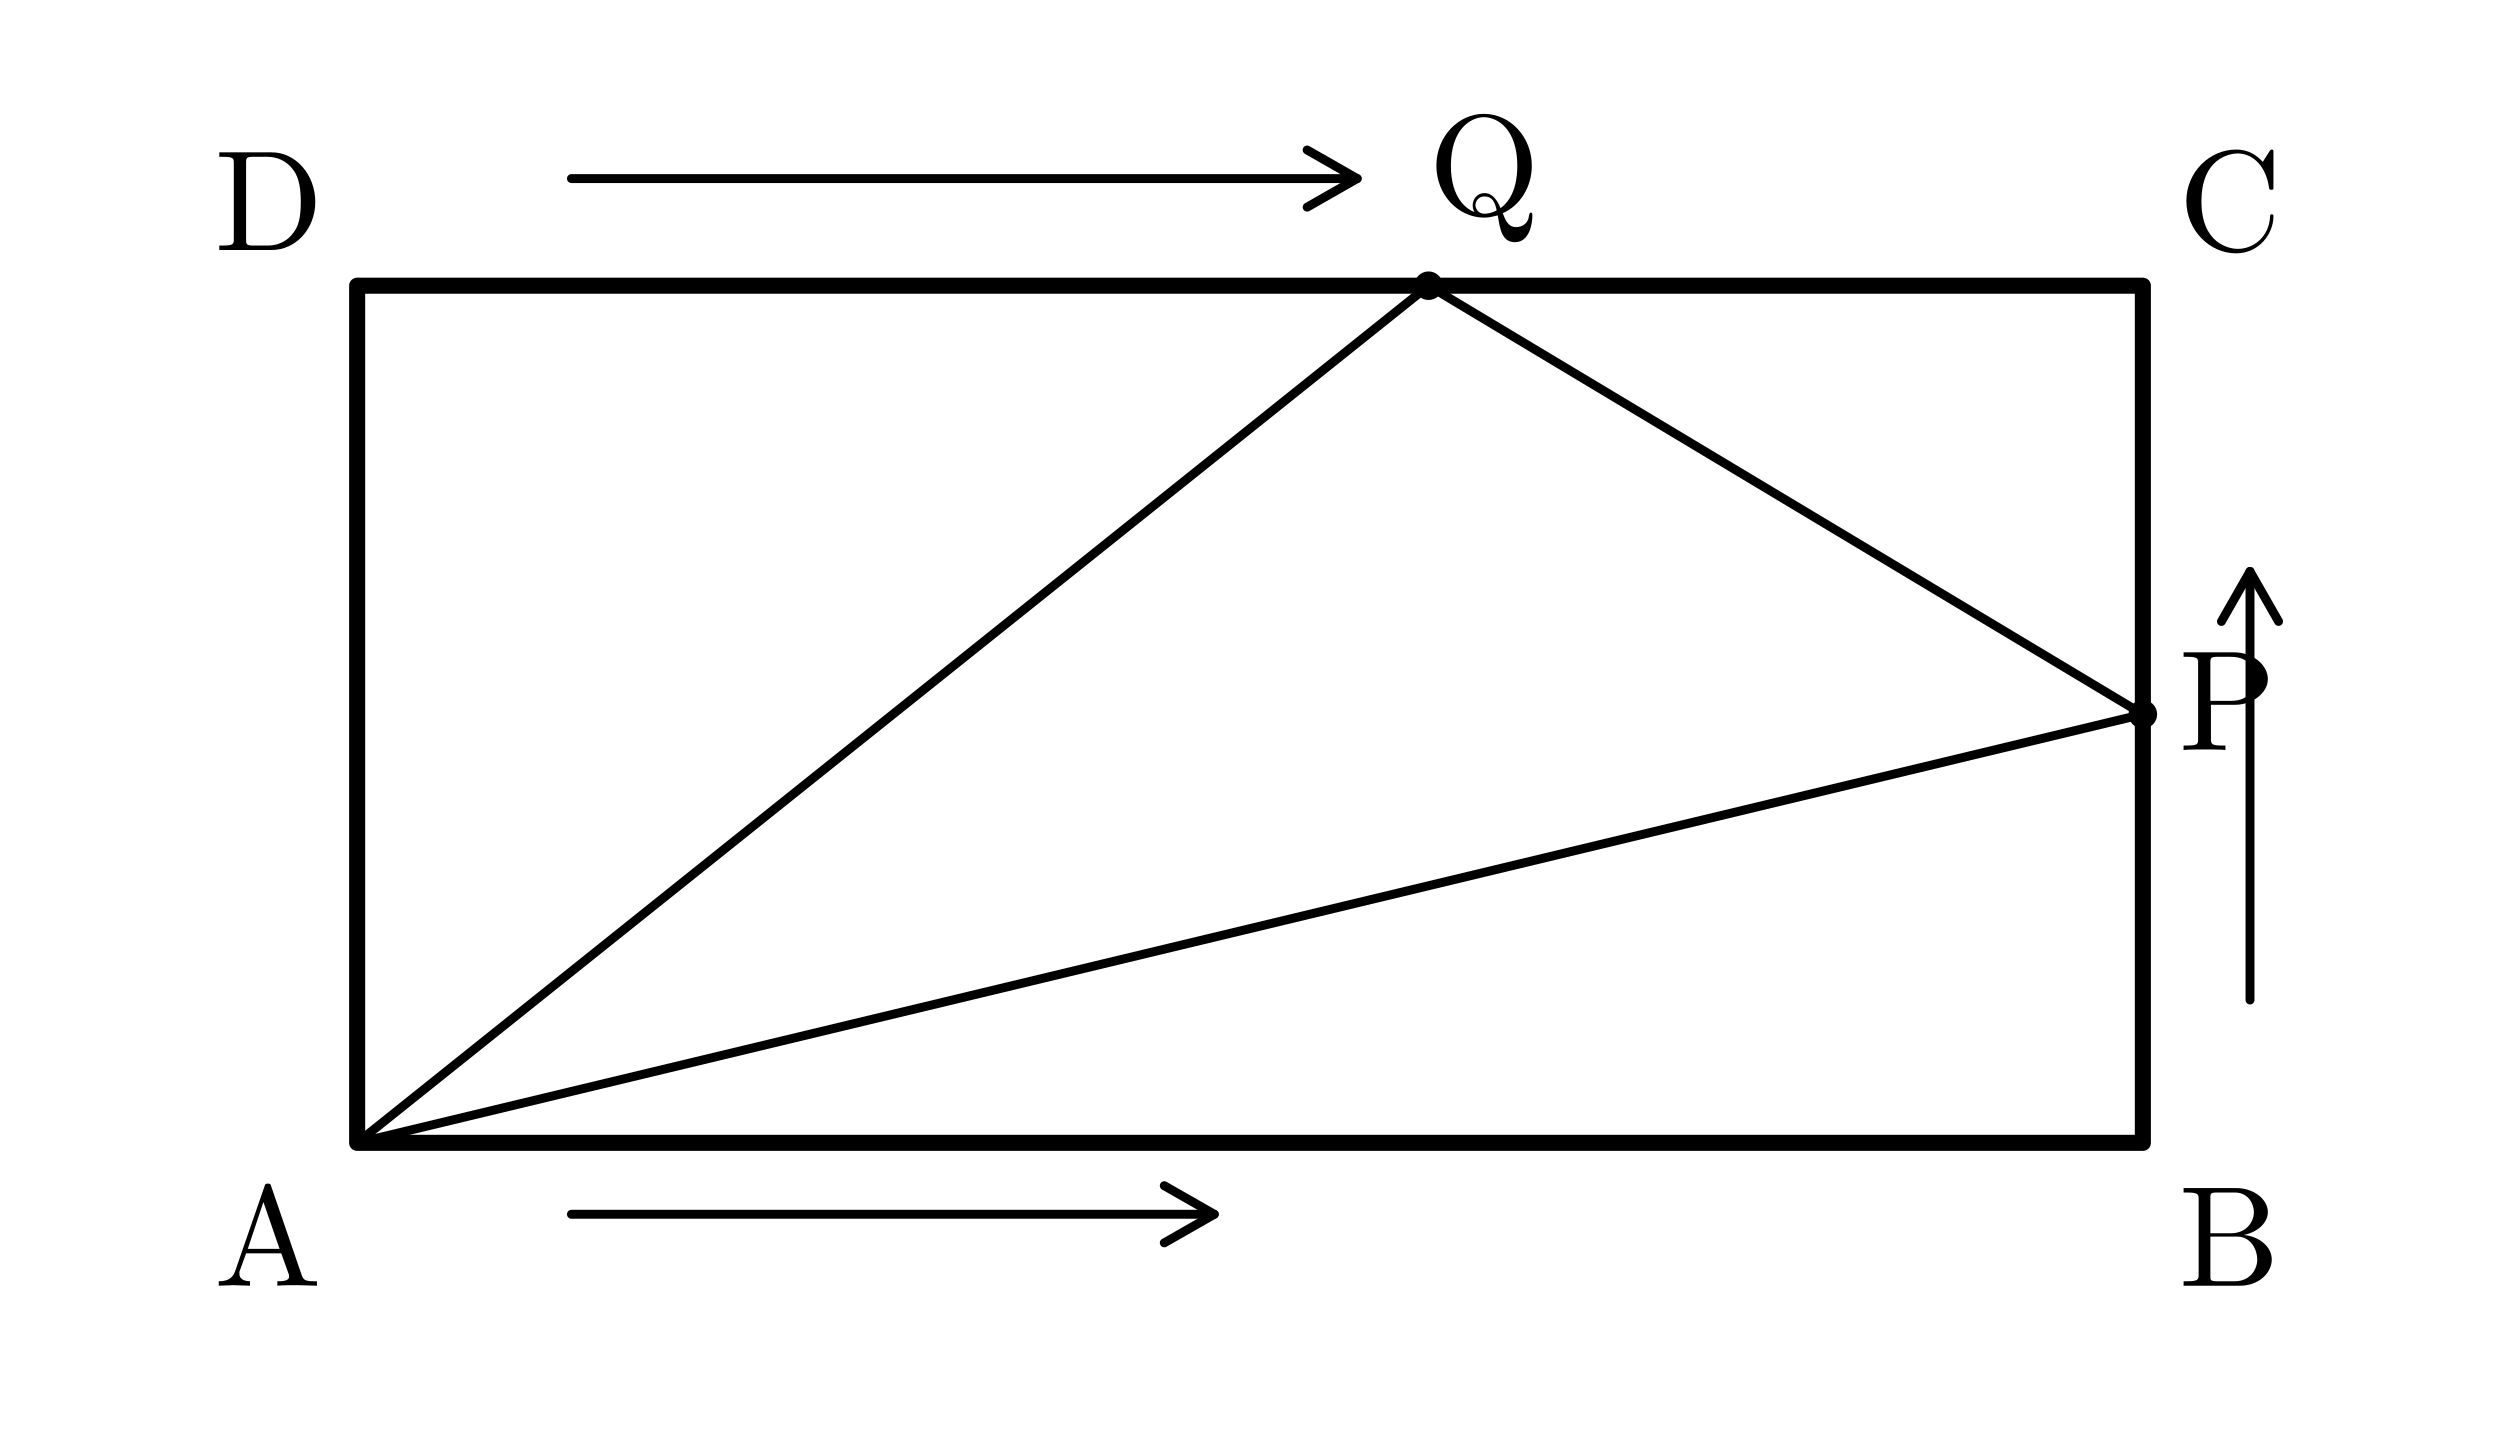
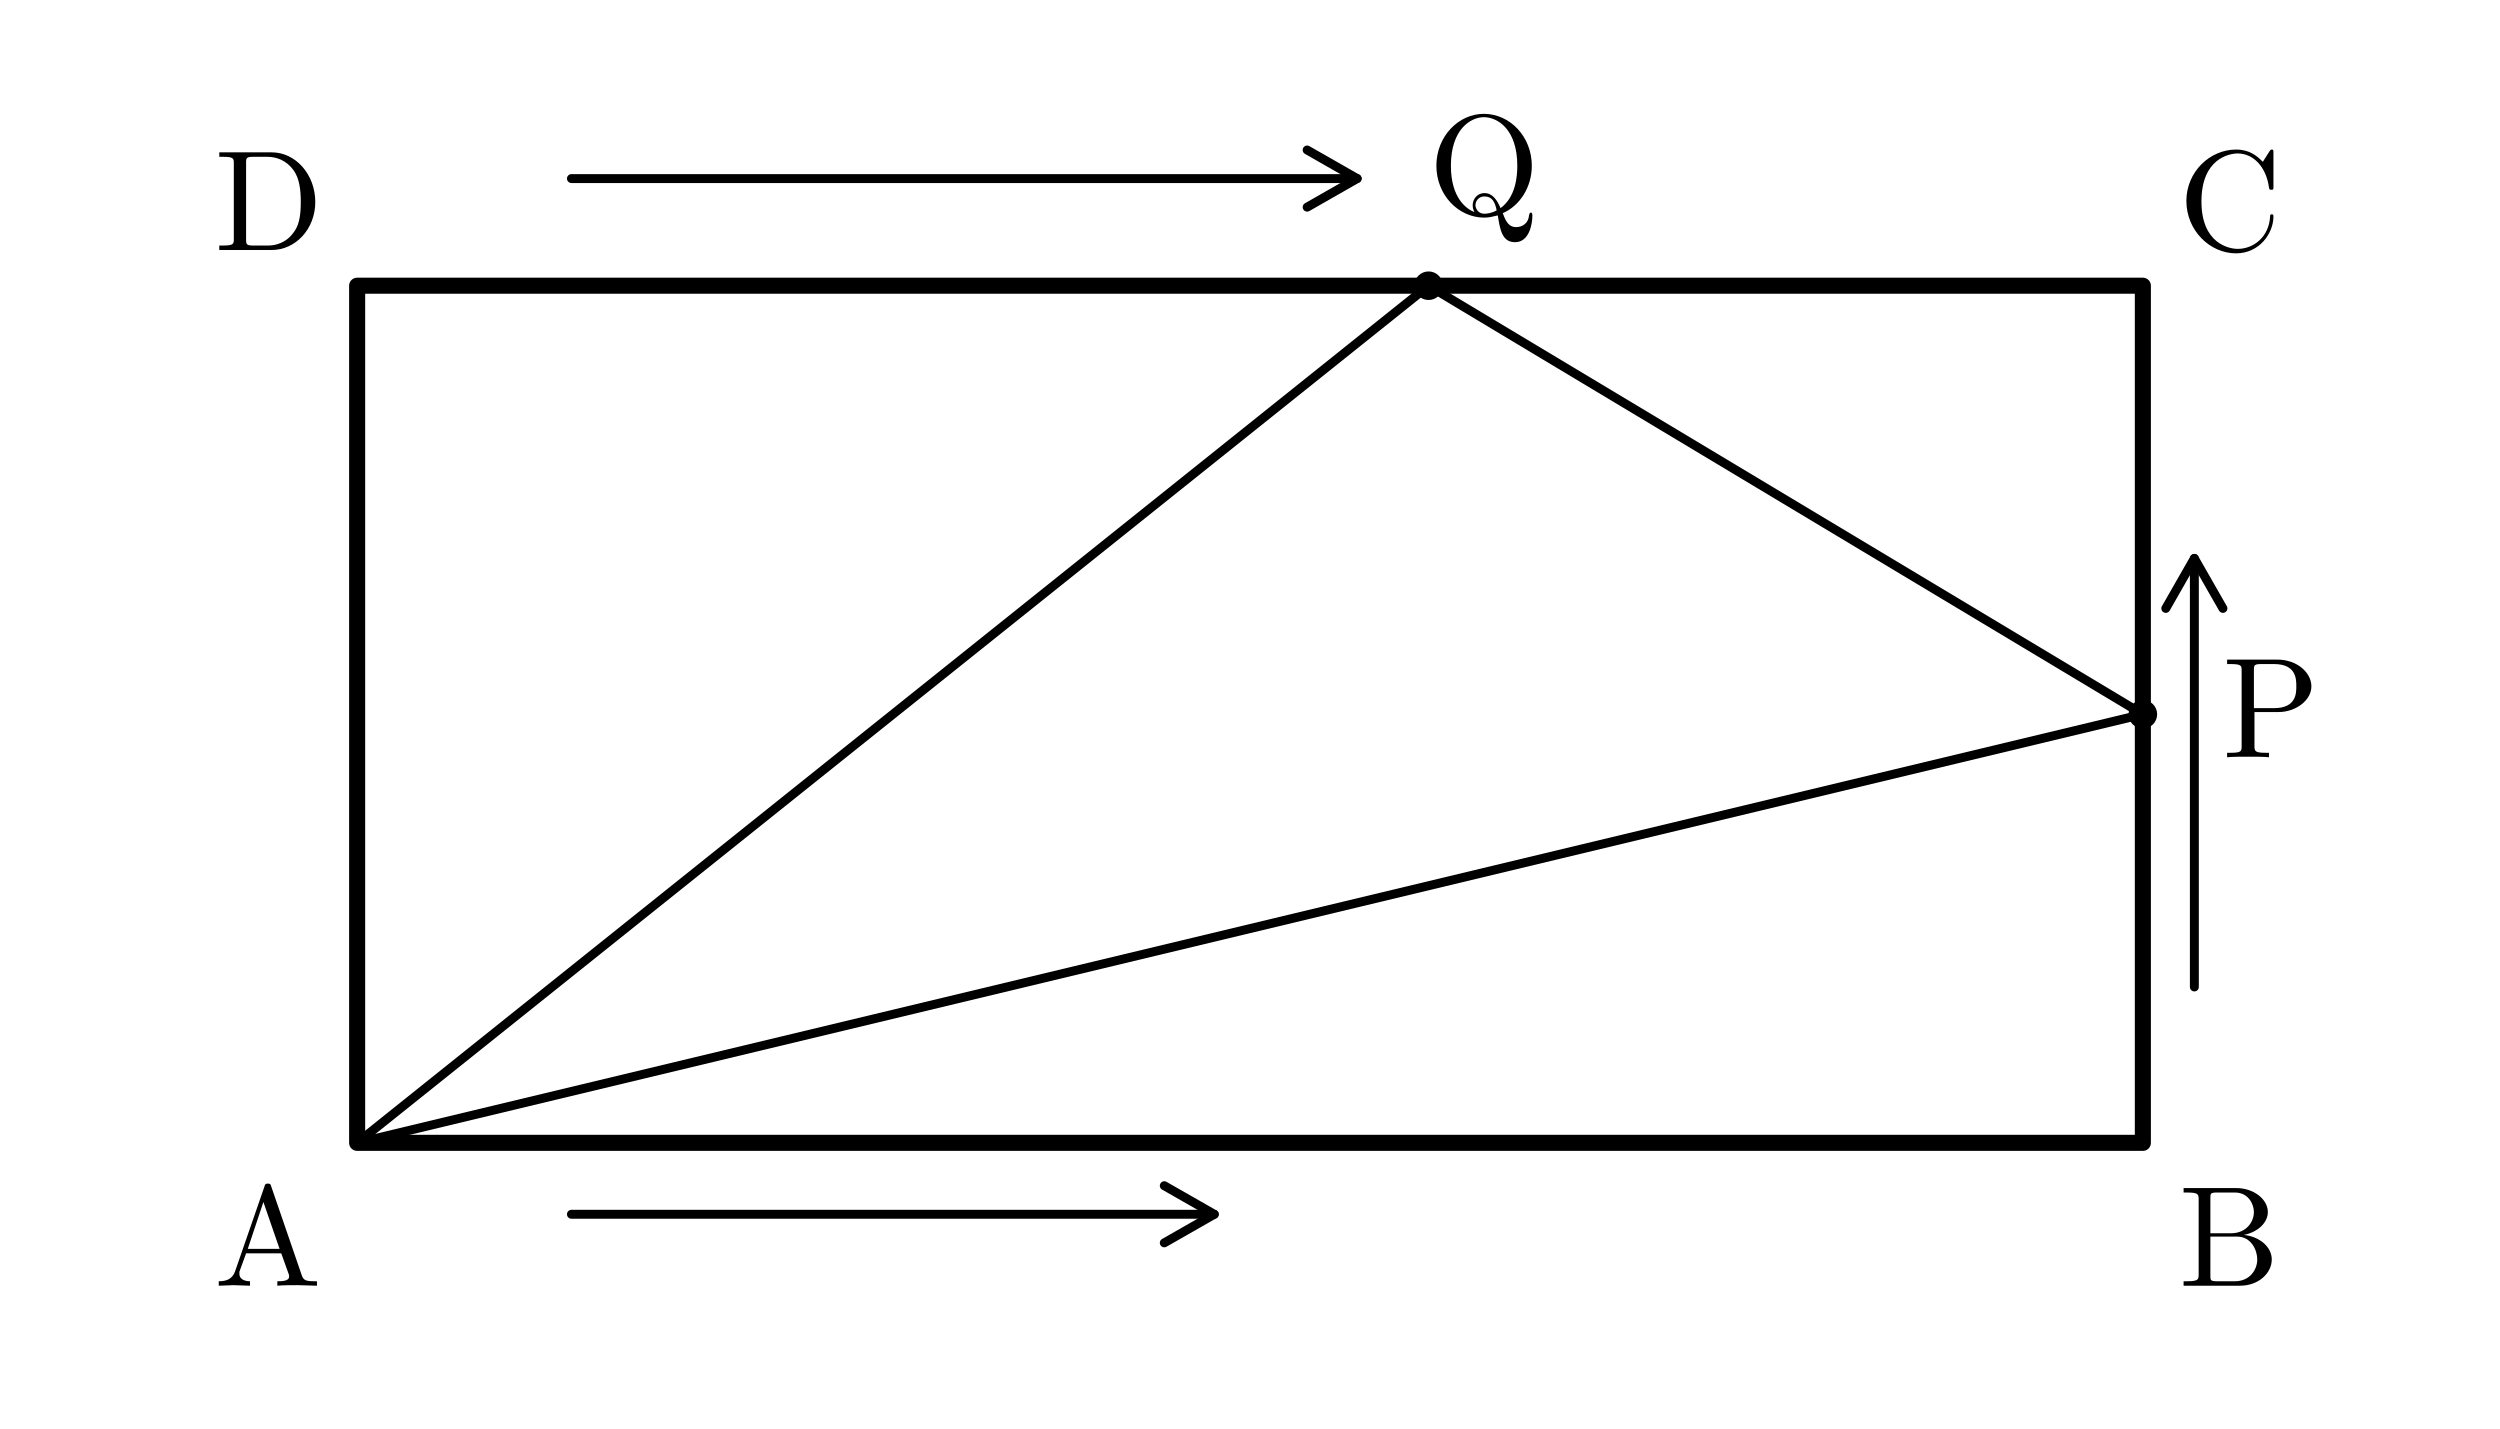
- <svg xmlns="http://www.w3.org/2000/svg" width="70mm" height="40mm" viewBox="0 0 70 40">
-   <defs>
-     <style>
+ <svg xmlns="http://www.w3.org/2000/svg" width="70mm" height="40mm" viewBox="0 0 70 40" version="1.1" id="svg42">
+   <defs id="defs4">
+     <style id="style2">
      .main { stroke: black; stroke-width: 0.45; fill: none; stroke-linecap: round; stroke-linejoin: round; }
      .thin { stroke: black; stroke-width: 0.25; fill: none; stroke-linecap: round; stroke-linejoin: round; }
      .dash { stroke: black; stroke-width: 0.25; fill: none; stroke-dasharray: 1 1.2; stroke-linecap: round; stroke-linejoin: round; }
      .point { fill: black; stroke: none; }
      .label { font-family: "CMU Serif", "Computer Modern Serif", "Latin Modern Roman", "Times New Roman", serif; font-size: 4px; font-style: normal; fill: black; }
    </style>
  </defs>
-   <path class="main" d="M 10 32 L 60 32 L 60 8 L 10 8 Z" />
-   <path class="thin" d="M 16 34 L 34 34" />
-   <path class="thin" d="M 34 34 L 32.6 33.2 M 34 34 L 32.6 34.8" />
-   <path class="thin" d="M 63 28 L 63 16" />
-   <path class="thin" d="M 63 16 L 62.2 17.4 M 63 16 L 63.8 17.4" />
-   <path class="thin" d="M 16 5 L 38 5" />
-   <path class="thin" d="M 38 5 L 36.6 4.2 M 38 5 L 36.6 5.8" />
-   <circle class="point" cx="60" cy="20" r="0.4" />
-   <circle class="point" cx="40" cy="8" r="0.4" />
-   <line class="thin" x1="10" y1="32" x2="60" y2="20" />
-   <line class="thin" x1="10" y1="32" x2="40" y2="8" />
-   <line class="thin" x1="60" y1="20" x2="40" y2="8" />
-   <text class="label" x="6" y="36">A</text>
-   <text class="label" x="61" y="36">B</text>
-   <text class="label" x="61" y="7">C</text>
-   <text class="label" x="6" y="7">D</text>
-   <text class="label" x="61" y="21">P</text>
-   <text class="label" x="40" y="6">Q</text>
+   <path class="main" d="M 10 32 L 60 32 L 60 8 L 10 8 Z" id="path6" />
+   <path class="thin" d="M 16 34 L 34 34" id="path8" />
+   <path class="thin" d="M 34 34 L 32.6 33.2 M 34 34 L 32.6 34.8" id="path10" />
+   <path class="thin" d="m 61.442,27.635 v -12" id="path12" />
+   <path class="thin" d="m 61.442,15.635 -0.8,1.4 m 0.8,-1.4 0.8,1.4" id="path14" />
+   <path class="thin" d="M 16 5 L 38 5" id="path16" />
+   <path class="thin" d="M 38 5 L 36.6 4.2 M 38 5 L 36.6 5.8" id="path18" />
+   <circle class="point" cx="60" cy="20" r="0.4" id="circle20" />
+   <circle class="point" cx="40" cy="8" r="0.4" id="circle22" />
+   <line class="thin" x1="10" y1="32" x2="60" y2="20" id="line24" />
+   <line class="thin" x1="10" y1="32" x2="40" y2="8" id="line26" />
+   <line class="thin" x1="60" y1="20" x2="40" y2="8" id="line28" />
+   <text class="label" x="6" y="36" id="text30">A</text>
+   <text class="label" x="61" y="36" id="text32">B</text>
+   <text class="label" x="61" y="7" id="text34">C</text>
+   <text class="label" x="6" y="7" id="text36">D</text>
+   <text class="label" x="62.217" y="21.204" id="text38">P</text>
+   <text class="label" x="40" y="6" id="text40">Q</text>
</svg>
